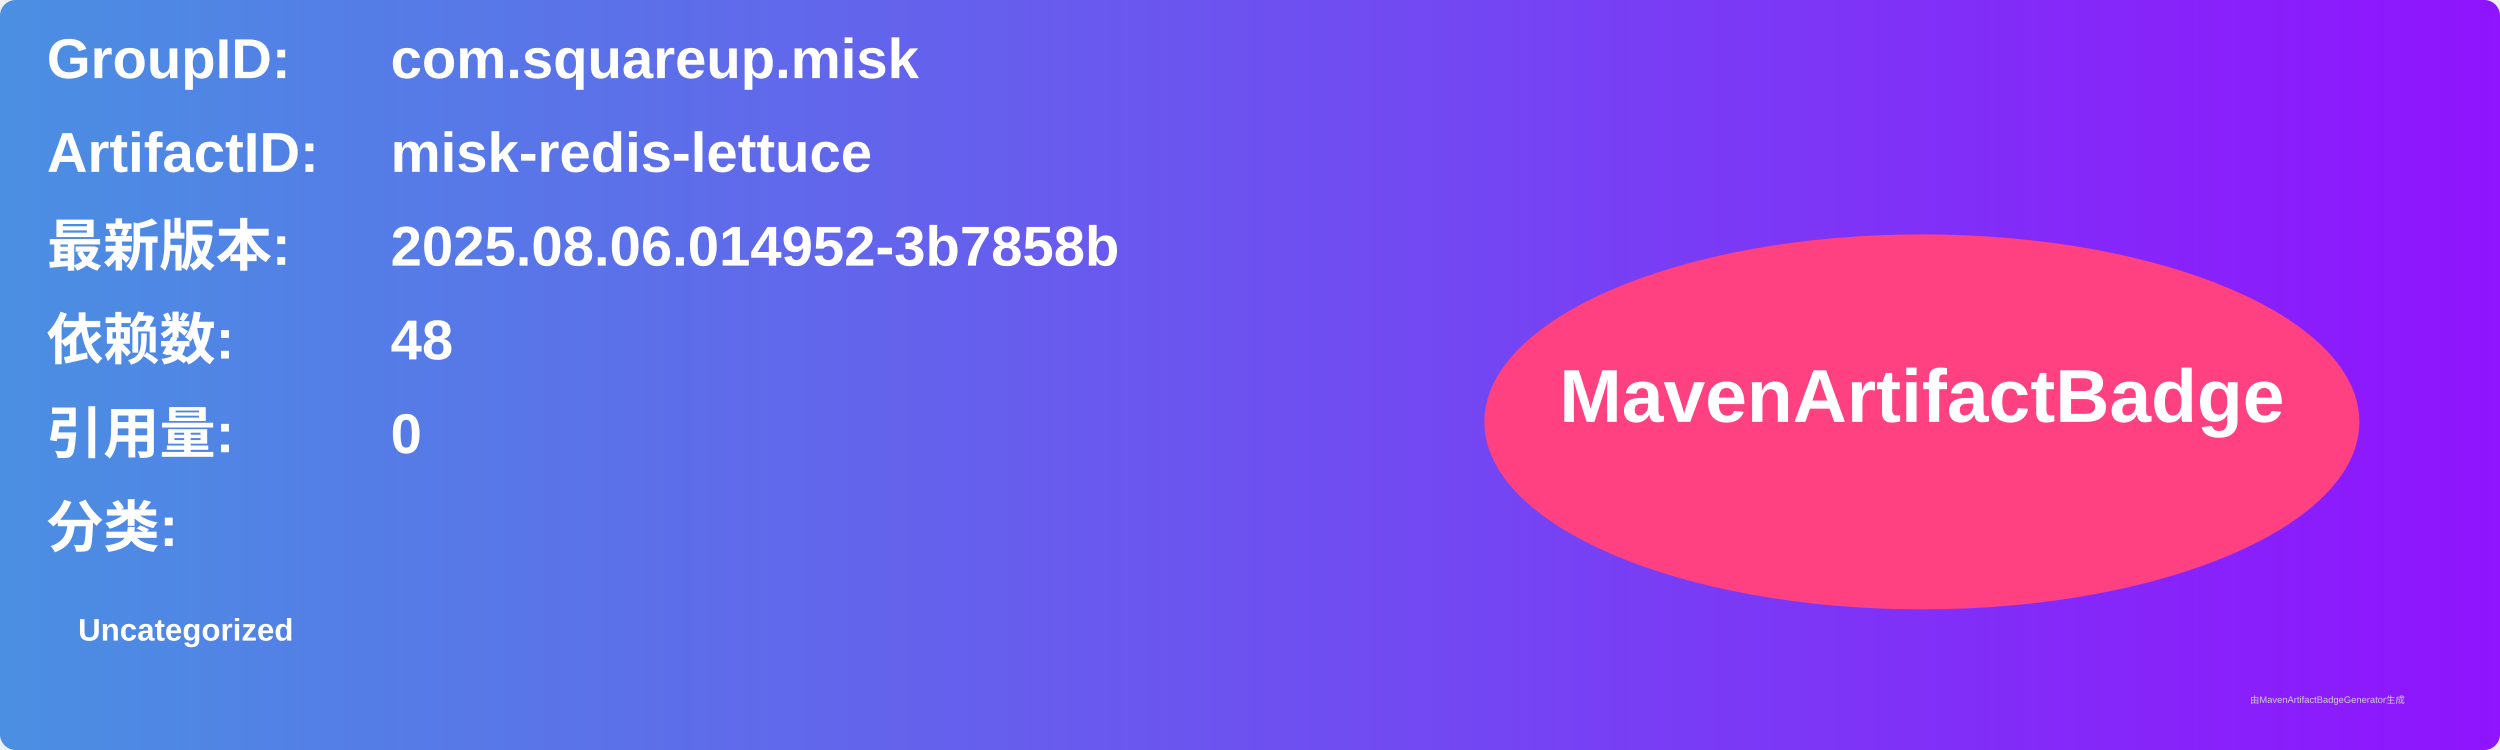
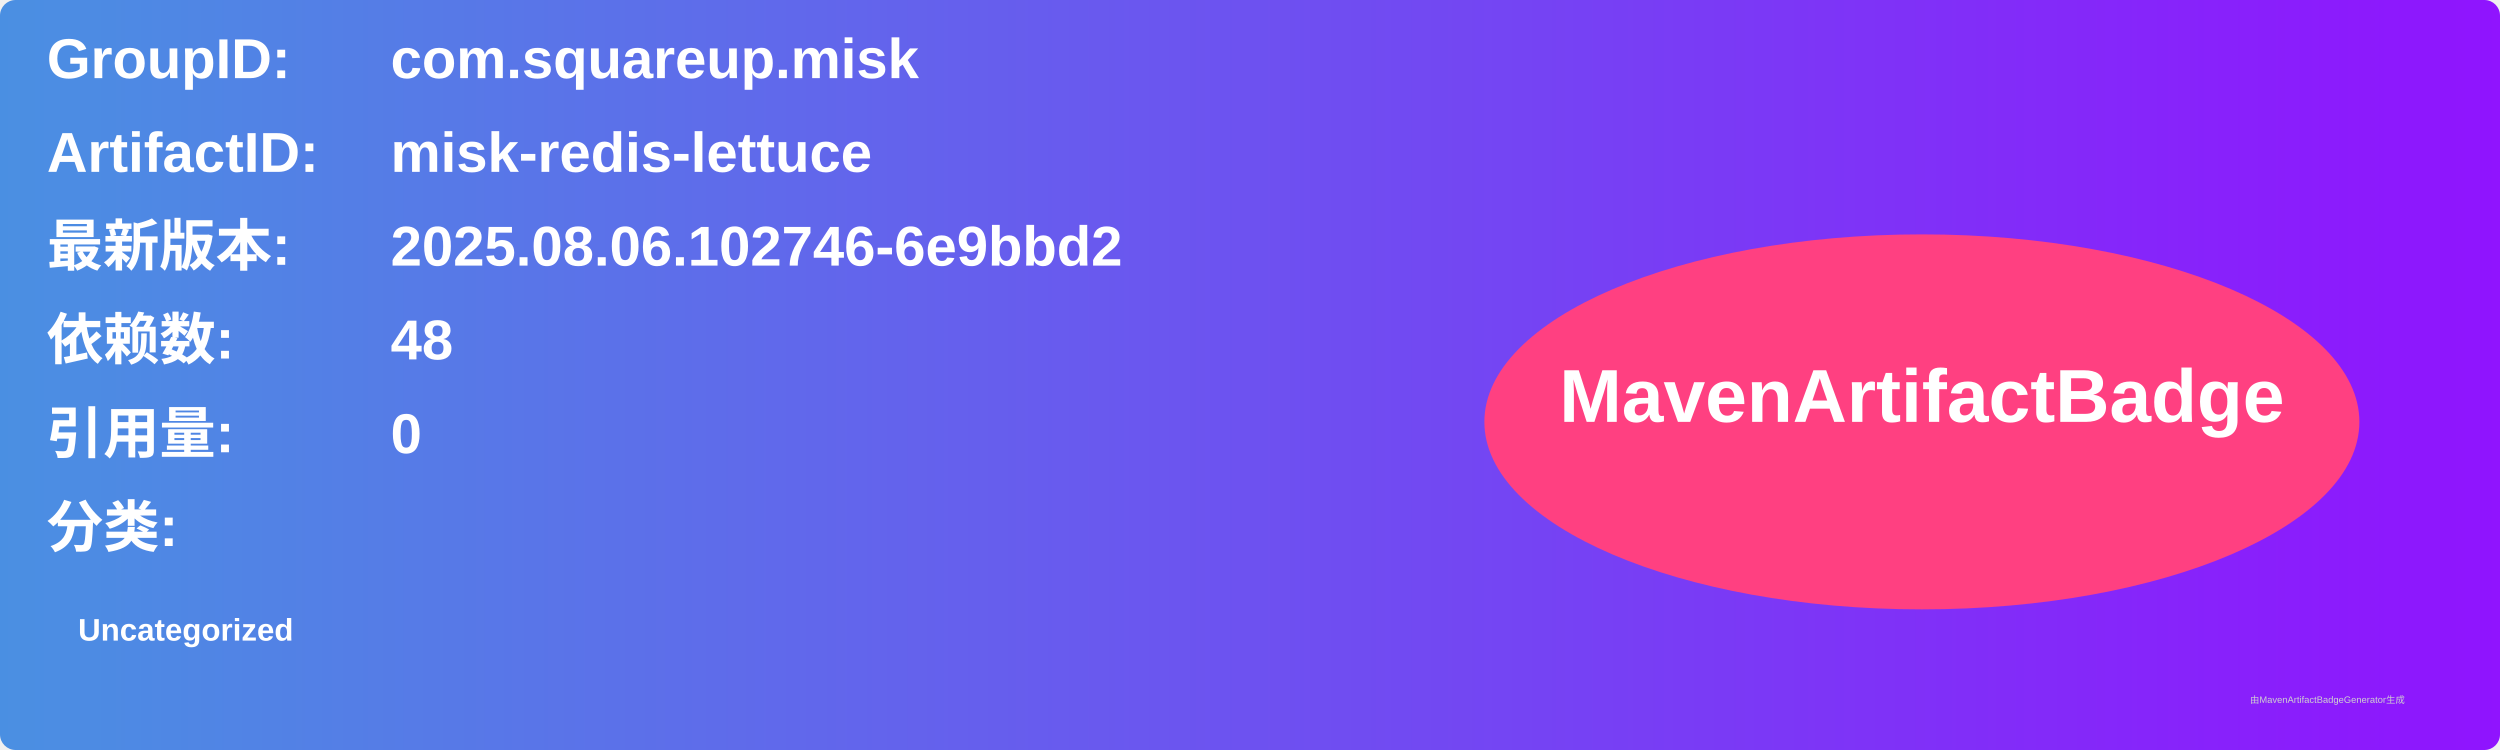
<svg xmlns="http://www.w3.org/2000/svg" width="800" height="240" viewBox="0 0 800 240">
  <linearGradient id="grad" x1="0%" y1="0%" x2="100%" y2="0%">
    <stop offset="0%" stop-color="#4a90e2" />
    <stop offset="100%" stop-color="#9013fe" />
  </linearGradient>
  <rect width="100%" height="100%" rx="5" ry="5" fill="url(#grad)" />
  <g transform="translate(15, 15)">
    <text x="0" y="10" font-family="Arial" font-size="18" fill="white" font-weight="bold" width="260">GroupID:</text>
    <text x="110" y="10" font-family="Arial" font-size="18" fill="white" font-weight="bold" width="460">com.squareup.misk</text>
    <text x="0" y="40" font-family="Arial" font-size="18" fill="white" font-weight="bold" width="260">ArtifactID:</text>
    <text x="110" y="40" font-family="Arial" font-size="18" fill="white" font-weight="bold" width="460">misk-redis-lettuce</text>
    <text x="0" y="70" font-family="Arial" font-size="18" fill="white" font-weight="bold">最新版本:</text>
    <text x="110" y="70" font-family="Arial" font-size="18" fill="white" font-weight="bold">
-       <tspan font-weight="bold">2025.08.06.014952-3b7858b</tspan>
+       <tspan font-weight="bold">2025.08.06.102746-6e9bbd2</tspan>
    </text>
    <text x="0" y="100" font-family="Arial" font-size="18" fill="white" font-weight="bold">依赖数: </text>
    <text x="110" y="100" font-family="Arial" font-size="18" fill="white">
      <tspan font-weight="bold">48</tspan>
    </text>
    <text x="0" y="130" font-family="Arial" font-size="18" fill="white" font-weight="bold">引用量: </text>
    <text x="110" y="130" font-family="Arial" font-size="18" fill="white">
      <tspan font-weight="bold">0</tspan>
    </text>
    <text x="0" y="160" font-family="Arial" font-size="18" fill="white" font-weight="bold">分类:</text>
    <text x="10" y="190" font-family="Arial" font-size="10" fill="white">
      <tspan font-weight="bold">Uncategorized</tspan>
    </text>
    <ellipse cx="600" cy="120" rx="140" ry="60" fill="#ff4081" />
    <text x="600" y="120" text-anchor="middle" font-family="Arial" font-size="24" fill="white" font-weight="bold">MavenArtifactBadge</text>
  </g>
  <text x="720" y="225" font-family="Arial" font-size="3" fill="#d0d0d0">由MavenArtifactBadgeGenerator生成</text>
</svg>
